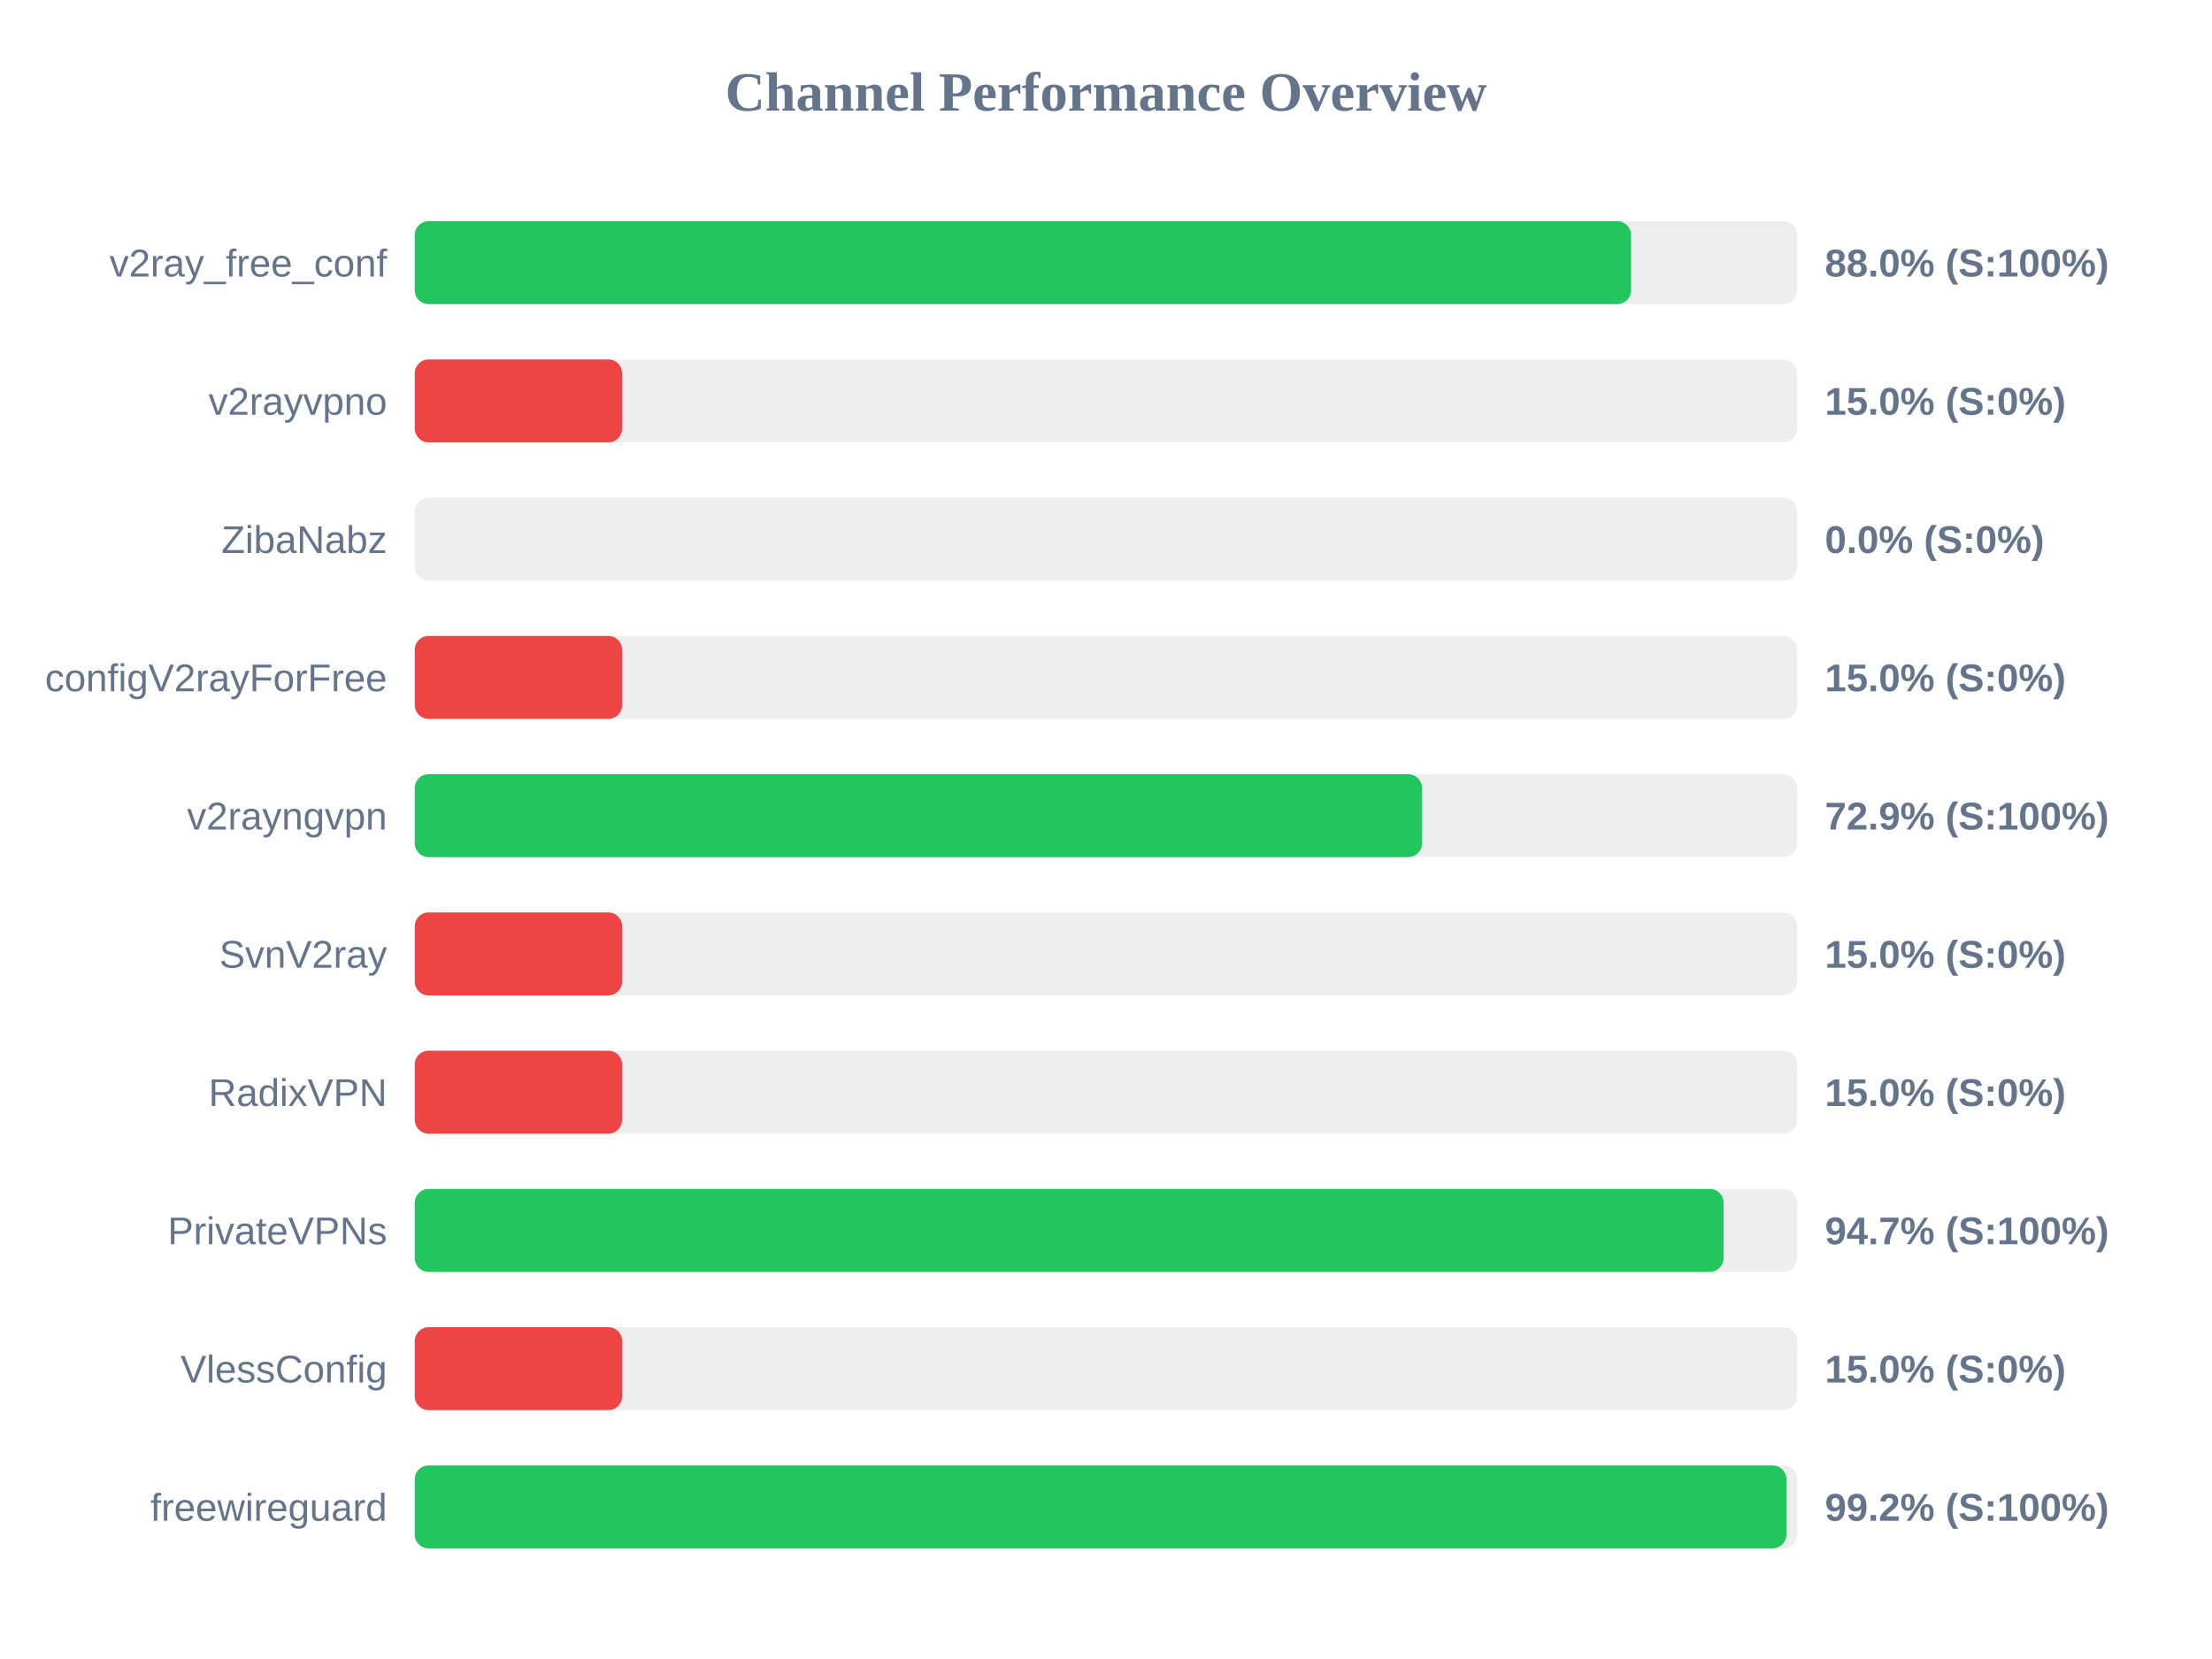
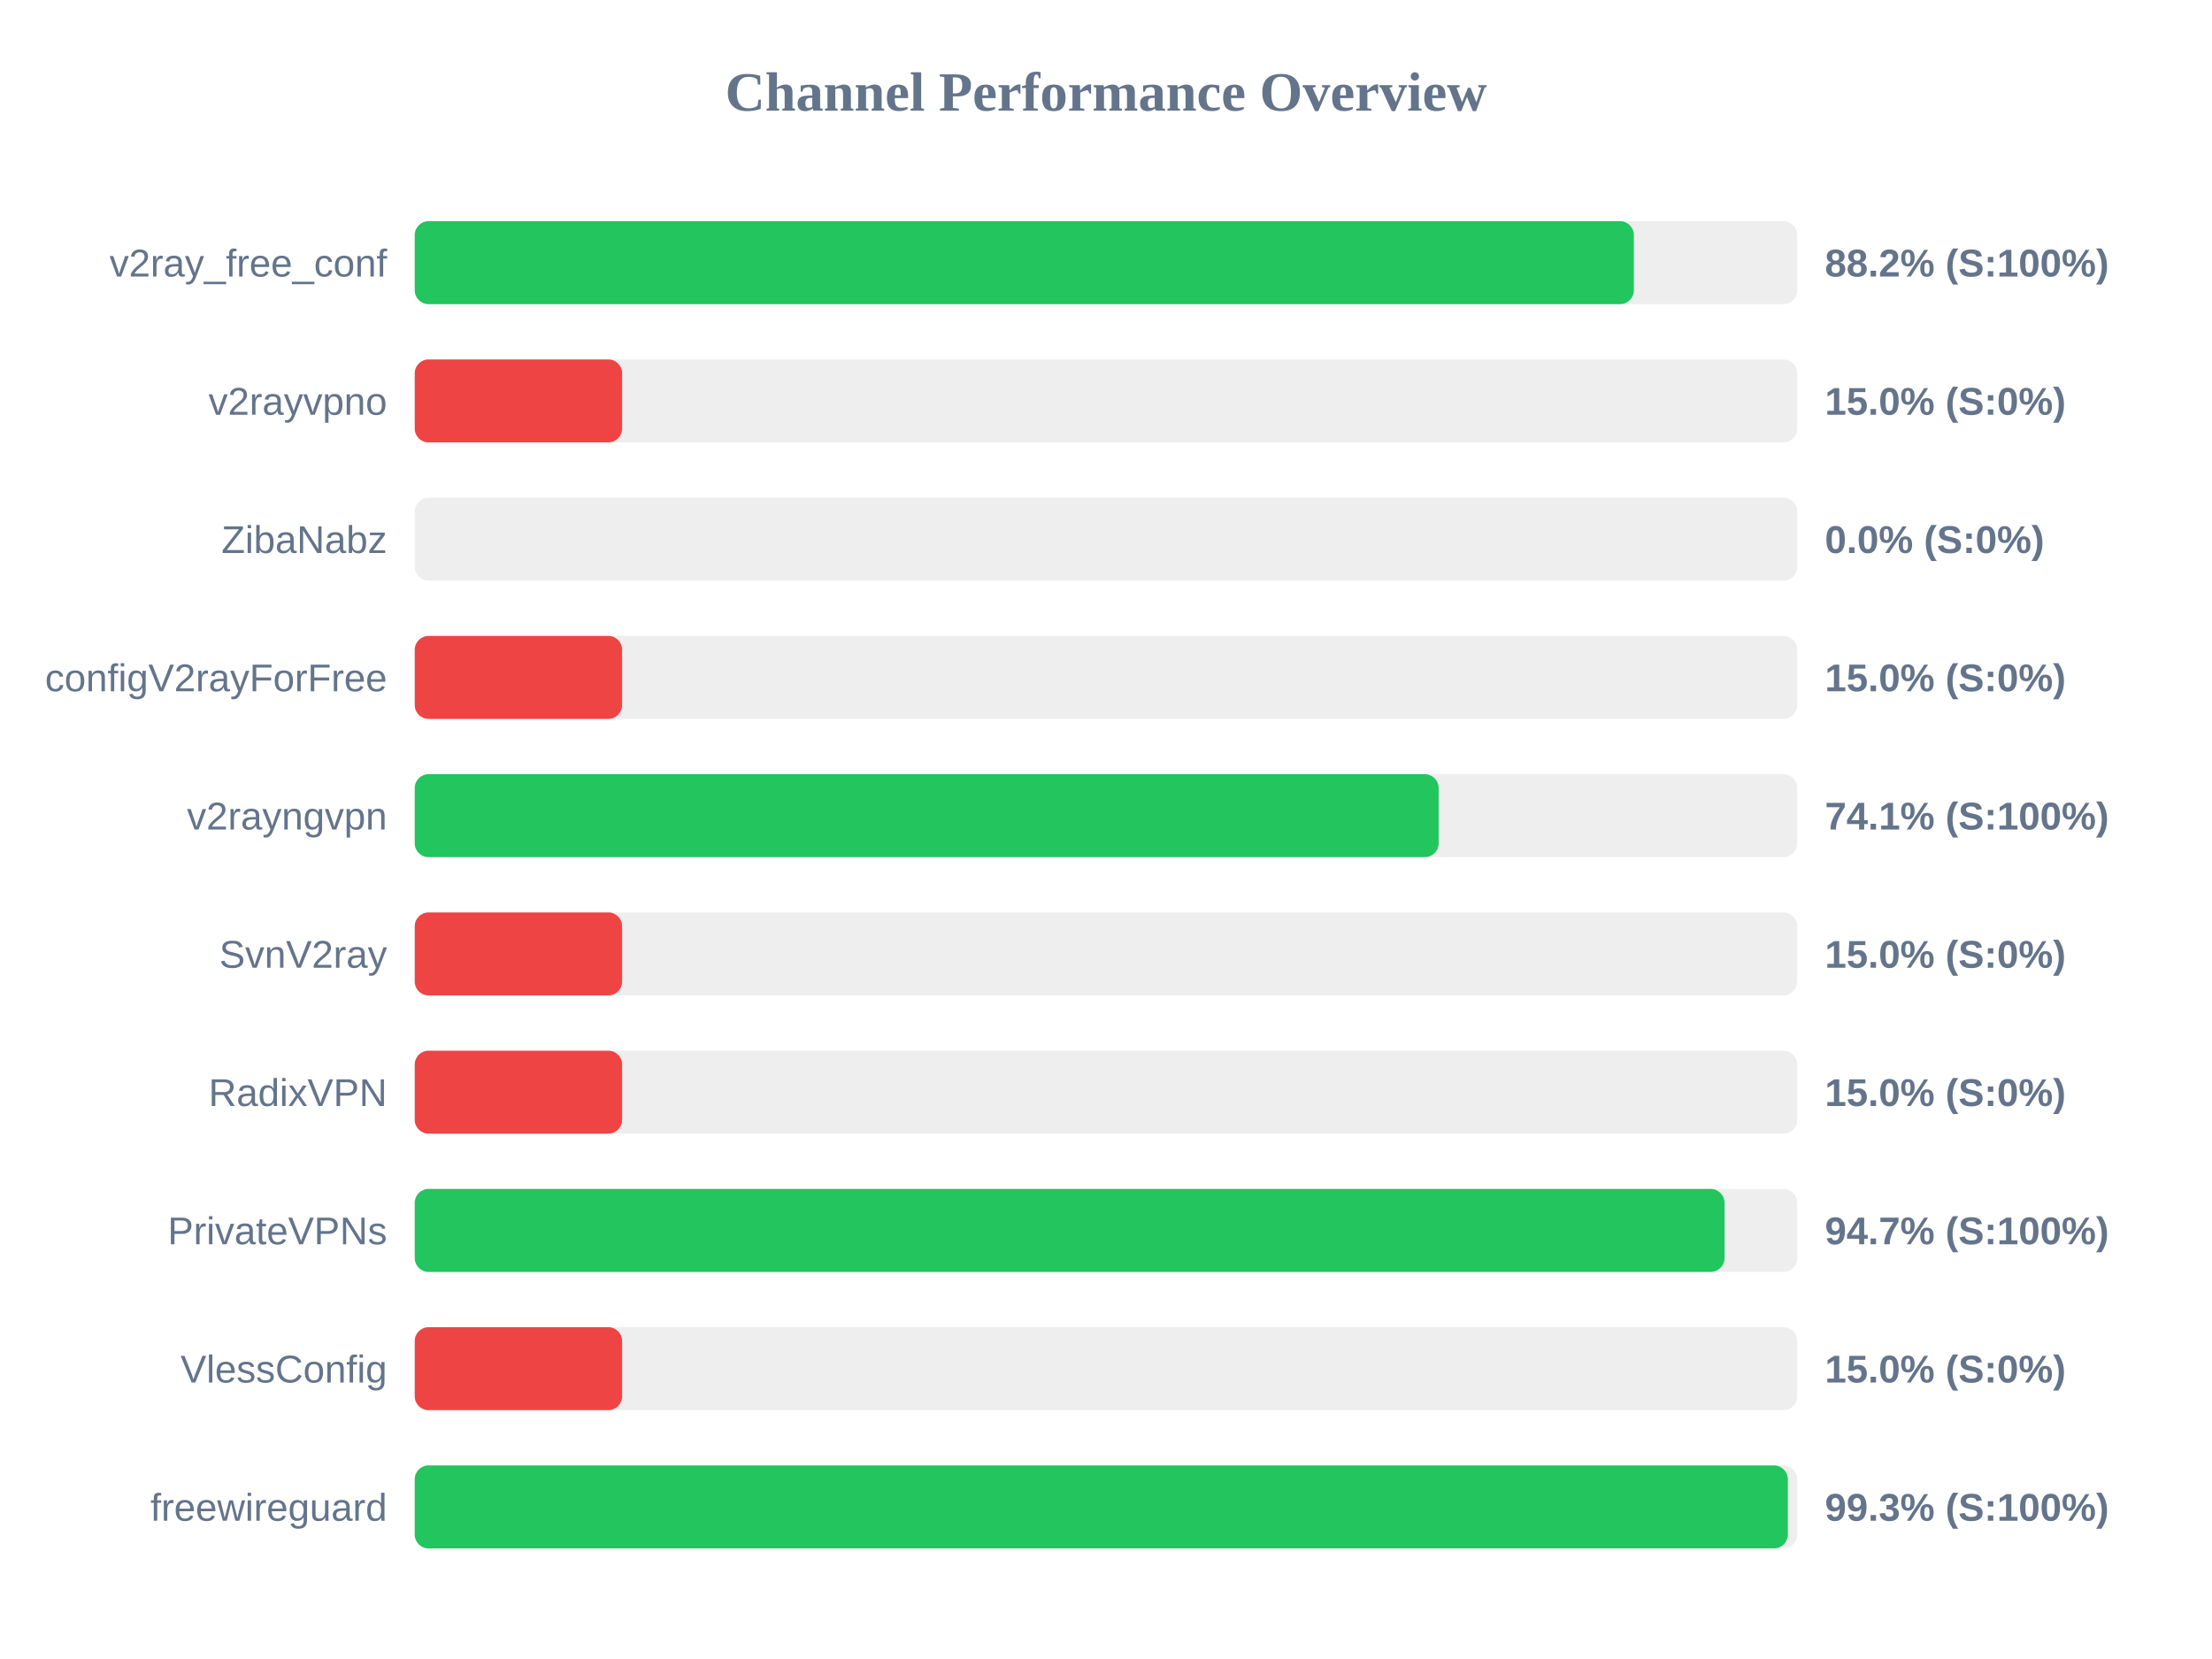
<svg xmlns="http://www.w3.org/2000/svg" width="800" height="600" version="1.1">
  <style>
        .row { font: 14px Arial; fill: #64748b; }
        .score { font: bold 14px Arial; fill: #64748b; }
    </style>
  <text x="400" y="40" text-anchor="middle" font-size="20px" font-weight="bold" fill="#64748b">Channel Performance Overview</text>
  <rect x="150" y="80" width="500" height="30" fill="#eee" rx="5" />
-   <rect x="150" y="80" width="439.9" height="30" fill="#22c55e" rx="5" />
+   <rect x="150" y="80" width="440.9" height="30" fill="#22c55e" rx="5" />
  <text x="140" y="100" text-anchor="end" class="row">v2ray_free_conf</text>
-   <text x="660" y="100" text-anchor="start" class="score">88.0% (S:100%)</text>
+   <text x="660" y="100" text-anchor="start" class="score">88.2% (S:100%)</text>
  <rect x="150" y="130" width="500" height="30" fill="#eee" rx="5" />
  <rect x="150" y="130" width="75.0" height="30" fill="#ef4444" rx="5" />
  <text x="140" y="150" text-anchor="end" class="row">v2rayvpno</text>
  <text x="660" y="150" text-anchor="start" class="score">15.0% (S:0%)</text>
  <rect x="150" y="180" width="500" height="30" fill="#eee" rx="5" />
  <rect x="150" y="180" width="0.0" height="30" fill="#ef4444" rx="5" />
  <text x="140" y="200" text-anchor="end" class="row">ZibaNabz</text>
  <text x="660" y="200" text-anchor="start" class="score">0.0% (S:0%)</text>
  <rect x="150" y="230" width="500" height="30" fill="#eee" rx="5" />
  <rect x="150" y="230" width="75.0" height="30" fill="#ef4444" rx="5" />
  <text x="140" y="250" text-anchor="end" class="row">configV2rayForFree</text>
  <text x="660" y="250" text-anchor="start" class="score">15.0% (S:0%)</text>
  <rect x="150" y="280" width="500" height="30" fill="#eee" rx="5" />
-   <rect x="150" y="280" width="364.3" height="30" fill="#22c55e" rx="5" />
+   <rect x="150" y="280" width="370.3" height="30" fill="#22c55e" rx="5" />
  <text x="140" y="300" text-anchor="end" class="row">v2rayngvpn</text>
-   <text x="660" y="300" text-anchor="start" class="score">72.9% (S:100%)</text>
+   <text x="660" y="300" text-anchor="start" class="score">74.1% (S:100%)</text>
  <rect x="150" y="330" width="500" height="30" fill="#eee" rx="5" />
  <rect x="150" y="330" width="75.0" height="30" fill="#ef4444" rx="5" />
  <text x="140" y="350" text-anchor="end" class="row">SvnV2ray</text>
  <text x="660" y="350" text-anchor="start" class="score">15.0% (S:0%)</text>
  <rect x="150" y="380" width="500" height="30" fill="#eee" rx="5" />
  <rect x="150" y="380" width="75.0" height="30" fill="#ef4444" rx="5" />
  <text x="140" y="400" text-anchor="end" class="row">RadixVPN</text>
  <text x="660" y="400" text-anchor="start" class="score">15.0% (S:0%)</text>
  <rect x="150" y="430" width="500" height="30" fill="#eee" rx="5" />
-   <rect x="150" y="430" width="473.35" height="30" fill="#22c55e" rx="5" />
+   <rect x="150" y="430" width="473.7" height="30" fill="#22c55e" rx="5" />
  <text x="140" y="450" text-anchor="end" class="row">PrivateVPNs</text>
  <text x="660" y="450" text-anchor="start" class="score">94.7% (S:100%)</text>
  <rect x="150" y="480" width="500" height="30" fill="#eee" rx="5" />
  <rect x="150" y="480" width="75.0" height="30" fill="#ef4444" rx="5" />
  <text x="140" y="500" text-anchor="end" class="row">VlessConfig</text>
  <text x="660" y="500" text-anchor="start" class="score">15.0% (S:0%)</text>
  <rect x="150" y="530" width="500" height="30" fill="#eee" rx="5" />
-   <rect x="150" y="530" width="496.1" height="30" fill="#22c55e" rx="5" />
+   <rect x="150" y="530" width="496.6" height="30" fill="#22c55e" rx="5" />
  <text x="140" y="550" text-anchor="end" class="row">freewireguard</text>
-   <text x="660" y="550" text-anchor="start" class="score">99.2% (S:100%)</text>
+   <text x="660" y="550" text-anchor="start" class="score">99.3% (S:100%)</text>
</svg>
